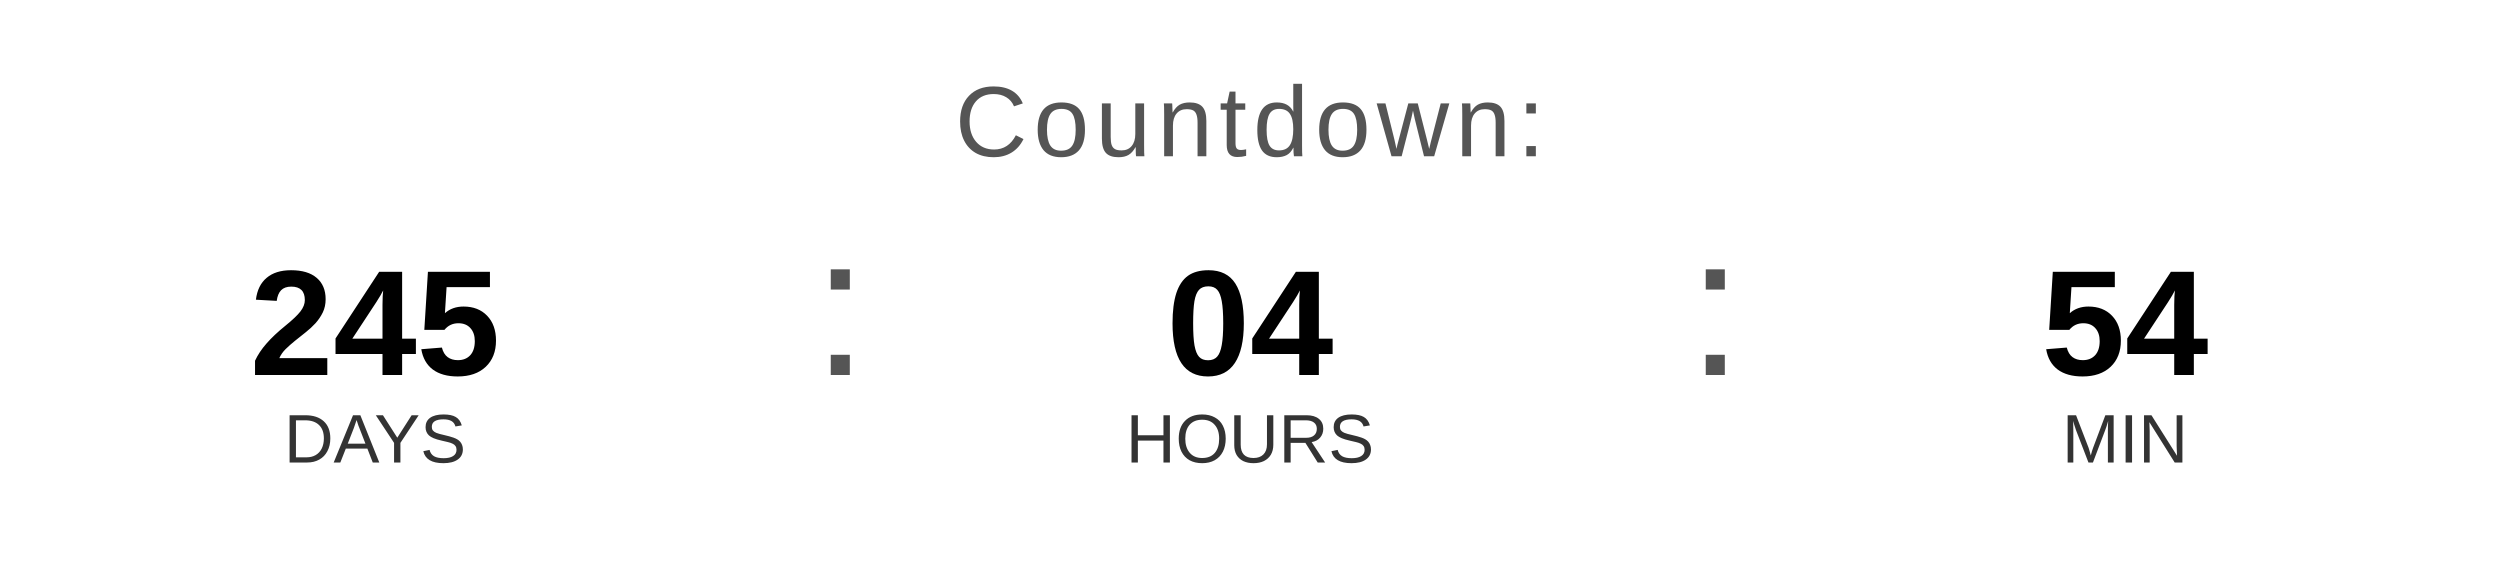
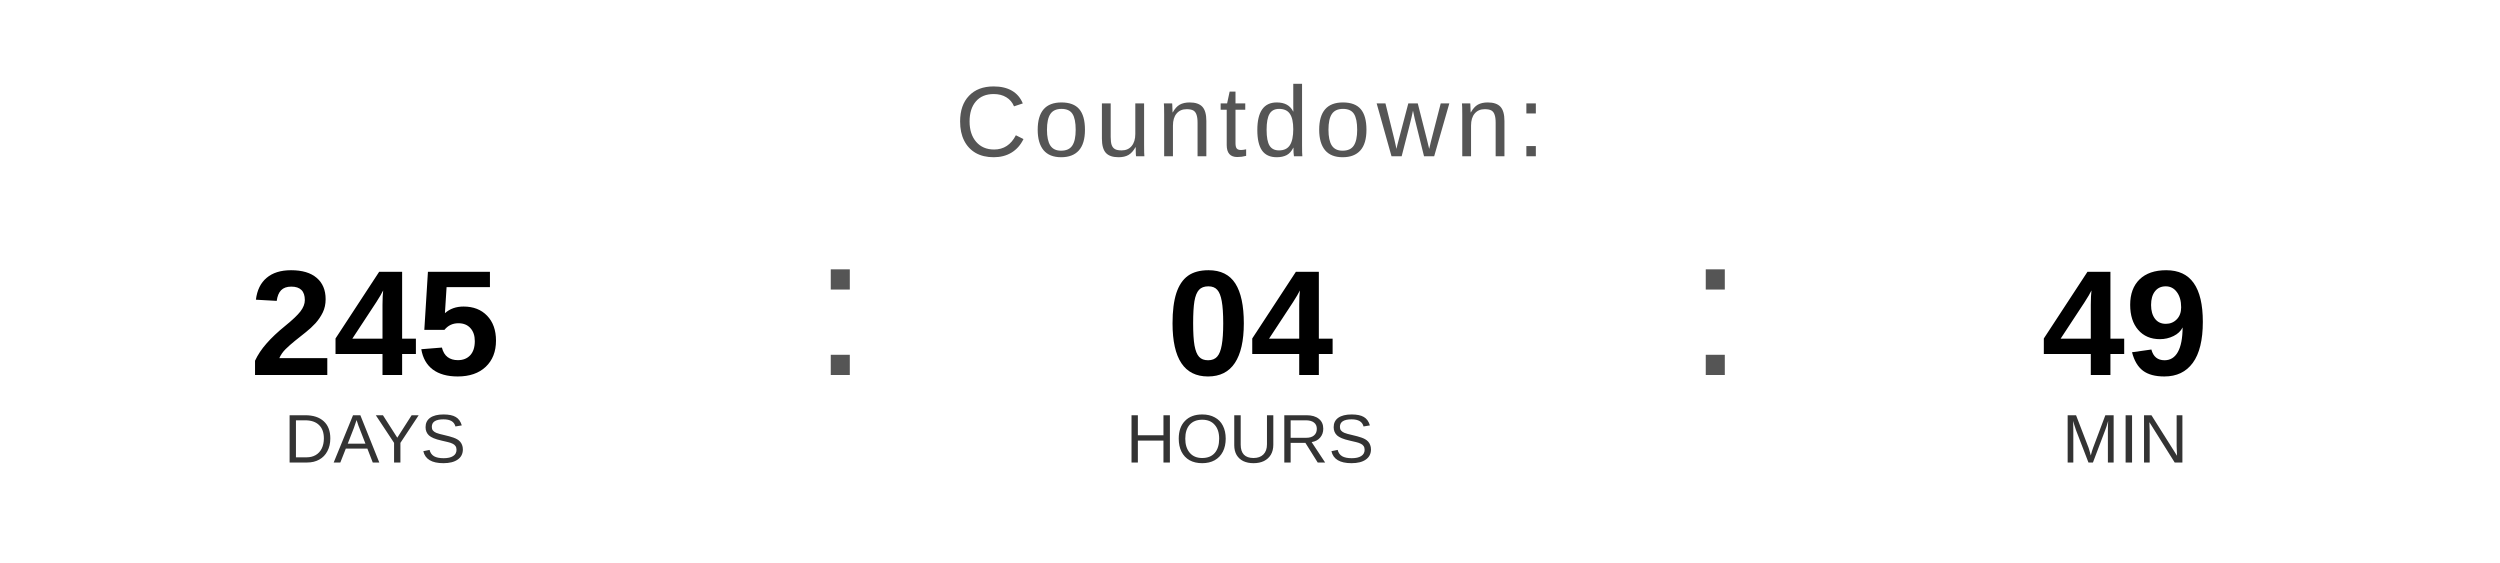
<svg xmlns="http://www.w3.org/2000/svg" width="400" height="90" viewBox="0 0 400 90">
  <text x="200" y="25" font-family="Arial, Helvetica, sans-serif" font-size="16" fill="#555555" text-anchor="middle" letter-spacing="1">
    Countdown:
  </text>
  <text x="60" y="60" font-family="Arial, Helvetica, sans-serif" font-size="24" font-weight="bold" fill="#000000" text-anchor="middle">245</text>
  <text x="60" y="74" font-family="Arial, Helvetica, sans-serif" font-size="11" fill="#333333" text-anchor="middle">DAYS</text>
  <text x="130" y="60" font-family="Arial, sans-serif" font-size="32" fill="#555555">:</text>
  <text x="200" y="60" font-family="Arial, Helvetica, sans-serif" font-size="24" font-weight="bold" fill="#000000" text-anchor="middle">04</text>
  <text x="200" y="74" font-family="Arial, Helvetica, sans-serif" font-size="11" fill="#333333" text-anchor="middle">HOURS</text>
  <text x="270" y="60" font-family="Arial, sans-serif" font-size="32" fill="#555555">:</text>
-   <text x="340" y="60" font-family="Arial, Helvetica, sans-serif" font-size="24" font-weight="bold" fill="#000000" text-anchor="middle">54</text>
+   <text x="340" y="60" font-family="Arial, Helvetica, sans-serif" font-size="24" font-weight="bold" fill="#000000" text-anchor="middle">49</text>
  <text x="340" y="74" font-family="Arial, Helvetica, sans-serif" font-size="11" fill="#333333" text-anchor="middle">MIN</text>
</svg>
